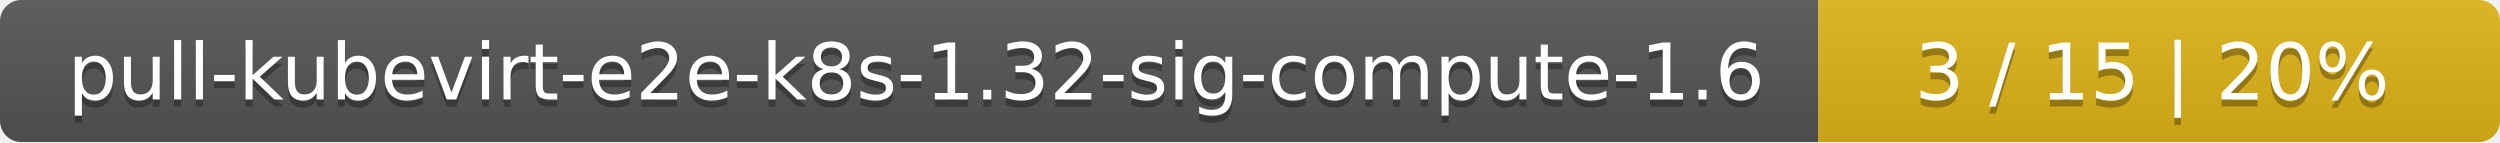
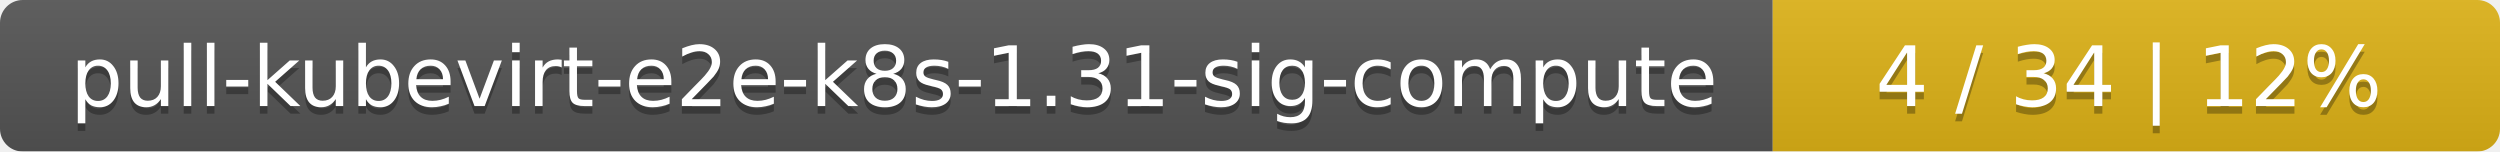
- <svg xmlns="http://www.w3.org/2000/svg" width="352" height="20">
+ <svg xmlns="http://www.w3.org/2000/svg" width="330" height="20">
  <linearGradient id="smooth" x2="0" y2="100%">
    <stop offset="0" stop-color="#bbb" stop-opacity=".1" />
    <stop offset="1" stop-opacity=".1" />
  </linearGradient>
  <mask id="round">
-     <rect width="352" height="20" rx="3" fill="#fff" />
+     <rect width="330" height="20" rx="3" fill="#fff" />
  </mask>
  <g mask="url(#round)">
-     <rect width="256" height="20" fill="#555" />
-     <rect x="256" width="96" height="20" fill="#dfb317" />
-     <rect width="352" height="20" fill="url(#smooth)" />
+     <rect width="234" height="20" fill="#555" />
+     <rect x="234" width="96" height="20" fill="#dfb317" />
+     <rect width="330" height="20" fill="url(#smooth)" />
  </g>
  <g fill="#fff" text-anchor="middle" font-family="DejaVu Sans,Verdana,Geneva,sans-serif" font-size="11">
-     <text x="129" y="15" fill="#010101" fill-opacity=".3">pull-kubevirt-e2e-k8s-1.32-sig-compute-1.6</text>
-     <text x="129" y="14">pull-kubevirt-e2e-k8s-1.32-sig-compute-1.6</text>
-     <text x="303" y="15" fill="#010101" fill-opacity=".3">3 / 15    |    20%</text>
-     <text x="303" y="14">3 / 15    |    20%</text>
+     <text x="118" y="15" fill="#010101" fill-opacity=".3">pull-kubevirt-e2e-k8s-1.31-sig-compute</text>
+     <text x="118" y="14">pull-kubevirt-e2e-k8s-1.31-sig-compute</text>
+     <text x="281" y="15" fill="#010101" fill-opacity=".3">4 / 34    |    12%</text>
+     <text x="281" y="14">4 / 34    |    12%</text>
  </g>
</svg>
